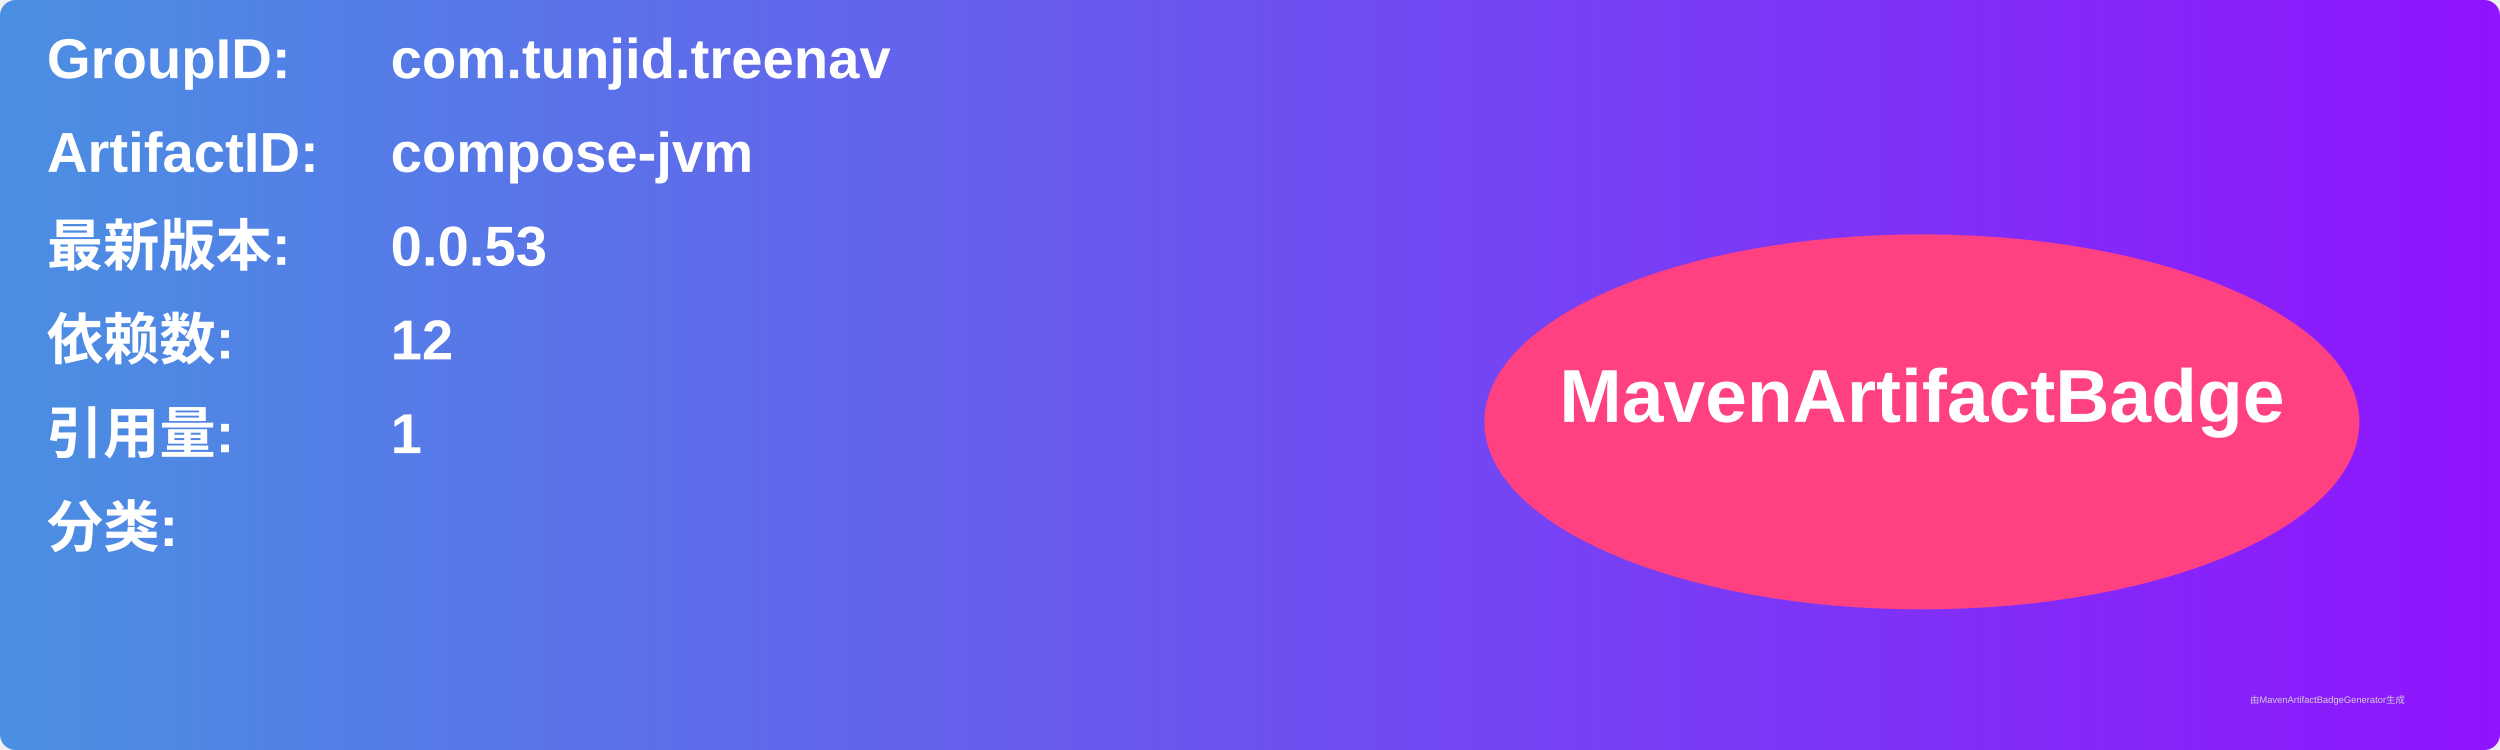
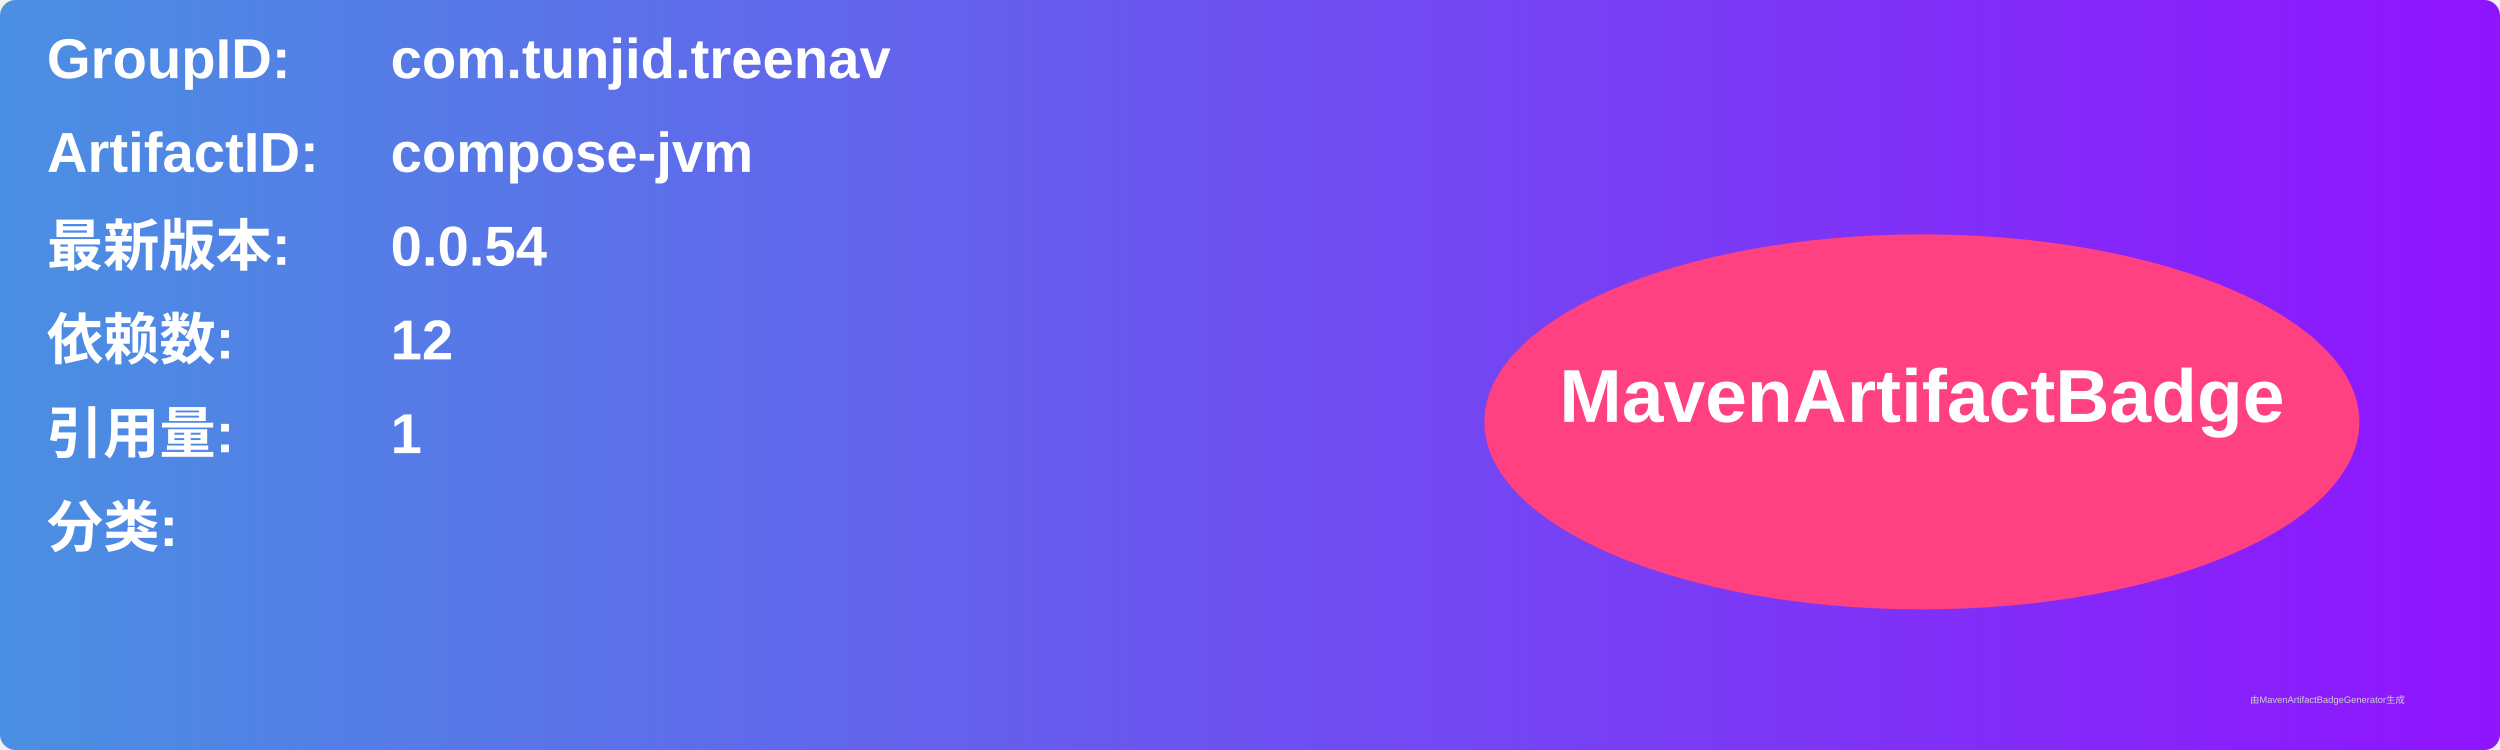
<svg xmlns="http://www.w3.org/2000/svg" width="800" height="240" viewBox="0 0 800 240">
  <linearGradient id="grad" x1="0%" y1="0%" x2="100%" y2="0%">
    <stop offset="0%" stop-color="#4a90e2" />
    <stop offset="100%" stop-color="#9013fe" />
  </linearGradient>
  <rect width="100%" height="100%" rx="5" ry="5" fill="url(#grad)" />
  <g transform="translate(15, 15)">
    <text x="0" y="10" font-family="Arial" font-size="18" fill="white" font-weight="bold" width="260">GroupID:</text>
    <text x="110" y="10" font-family="Arial" font-size="18" fill="white" font-weight="bold" width="460">com.tunjid.treenav</text>
    <text x="0" y="40" font-family="Arial" font-size="18" fill="white" font-weight="bold" width="260">ArtifactID:</text>
    <text x="110" y="40" font-family="Arial" font-size="18" fill="white" font-weight="bold" width="460">compose-jvm</text>
    <text x="0" y="70" font-family="Arial" font-size="18" fill="white" font-weight="bold">最新版本:</text>
    <text x="110" y="70" font-family="Arial" font-size="18" fill="white" font-weight="bold">
-       <tspan font-weight="bold">0.0.53</tspan>
+       <tspan font-weight="bold">0.0.54</tspan>
    </text>
    <text x="0" y="100" font-family="Arial" font-size="18" fill="white" font-weight="bold">依赖数: </text>
    <text x="110" y="100" font-family="Arial" font-size="18" fill="white">
      <tspan font-weight="bold">12</tspan>
    </text>
    <text x="0" y="130" font-family="Arial" font-size="18" fill="white" font-weight="bold">引用量: </text>
    <text x="110" y="130" font-family="Arial" font-size="18" fill="white">
      <tspan font-weight="bold">1</tspan>
    </text>
    <text x="0" y="160" font-family="Arial" font-size="18" fill="white" font-weight="bold">分类:</text>
    <text x="10" y="190" font-family="Arial" font-size="10" fill="white">
      <tspan font-weight="bold" />
    </text>
    <ellipse cx="600" cy="120" rx="140" ry="60" fill="#ff4081" />
    <text x="600" y="120" text-anchor="middle" font-family="Arial" font-size="24" fill="white" font-weight="bold">MavenArtifactBadge</text>
  </g>
  <text x="720" y="225" font-family="Arial" font-size="3" fill="#d0d0d0">由MavenArtifactBadgeGenerator生成</text>
</svg>
